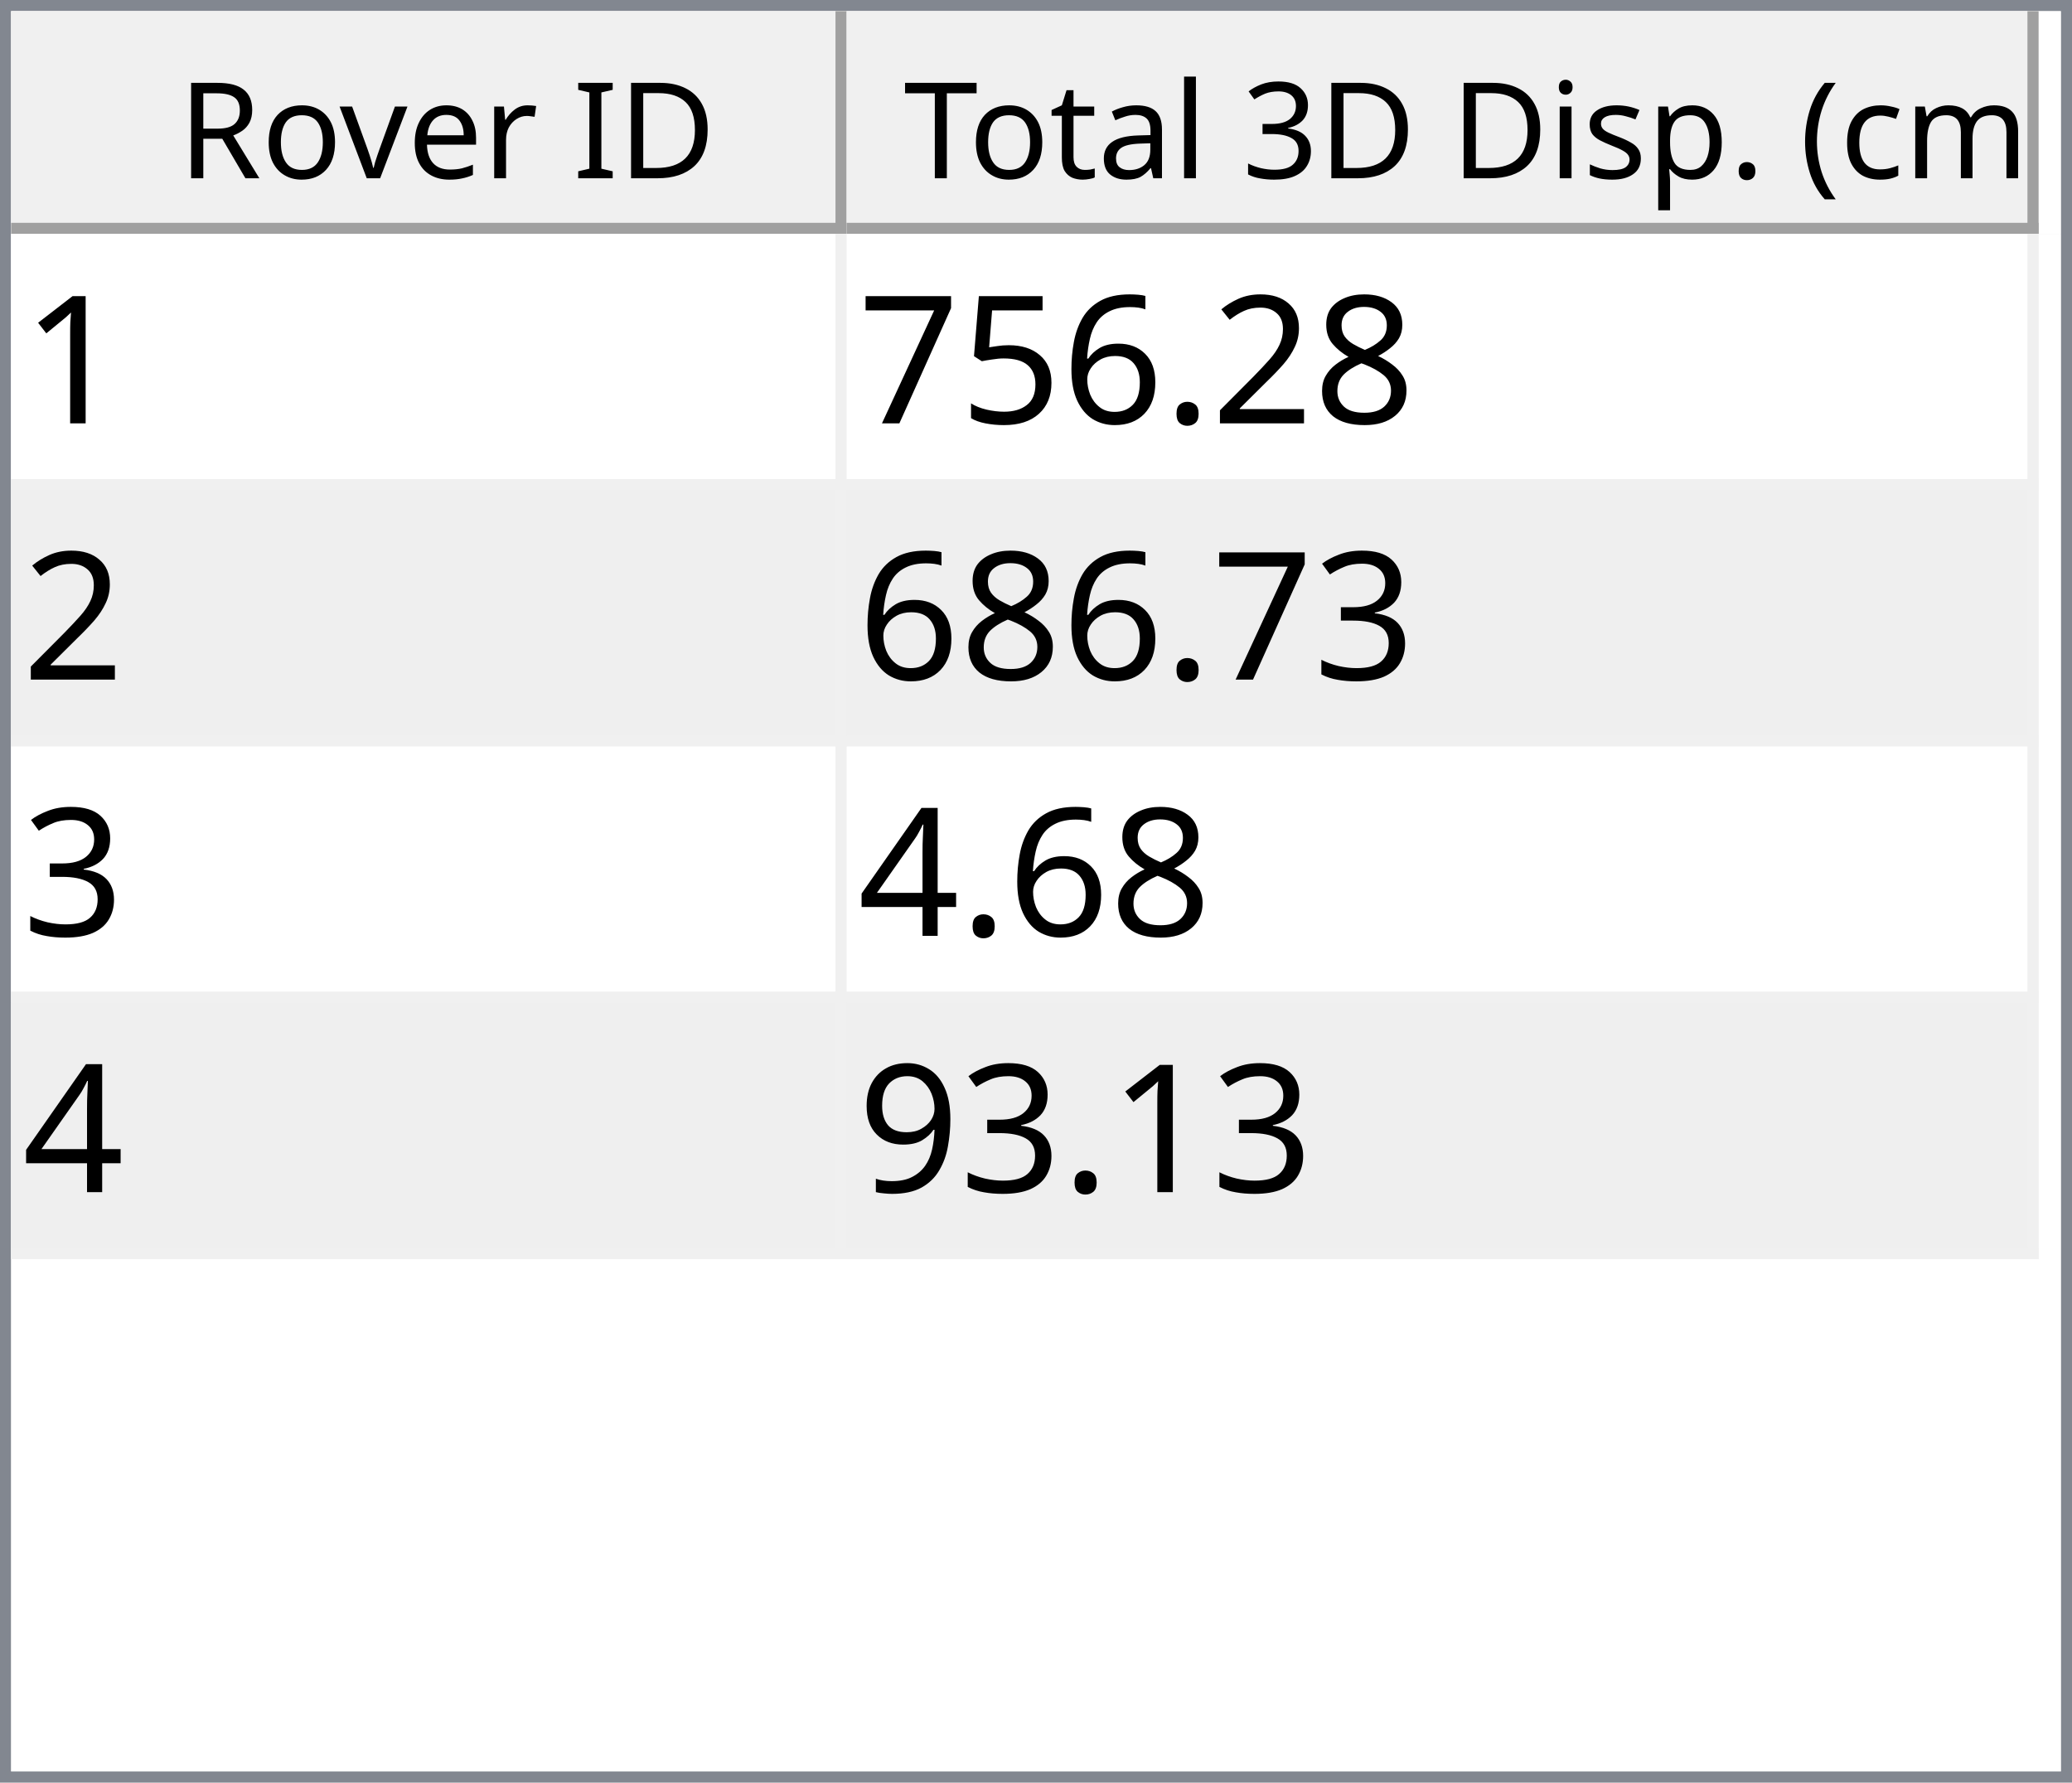
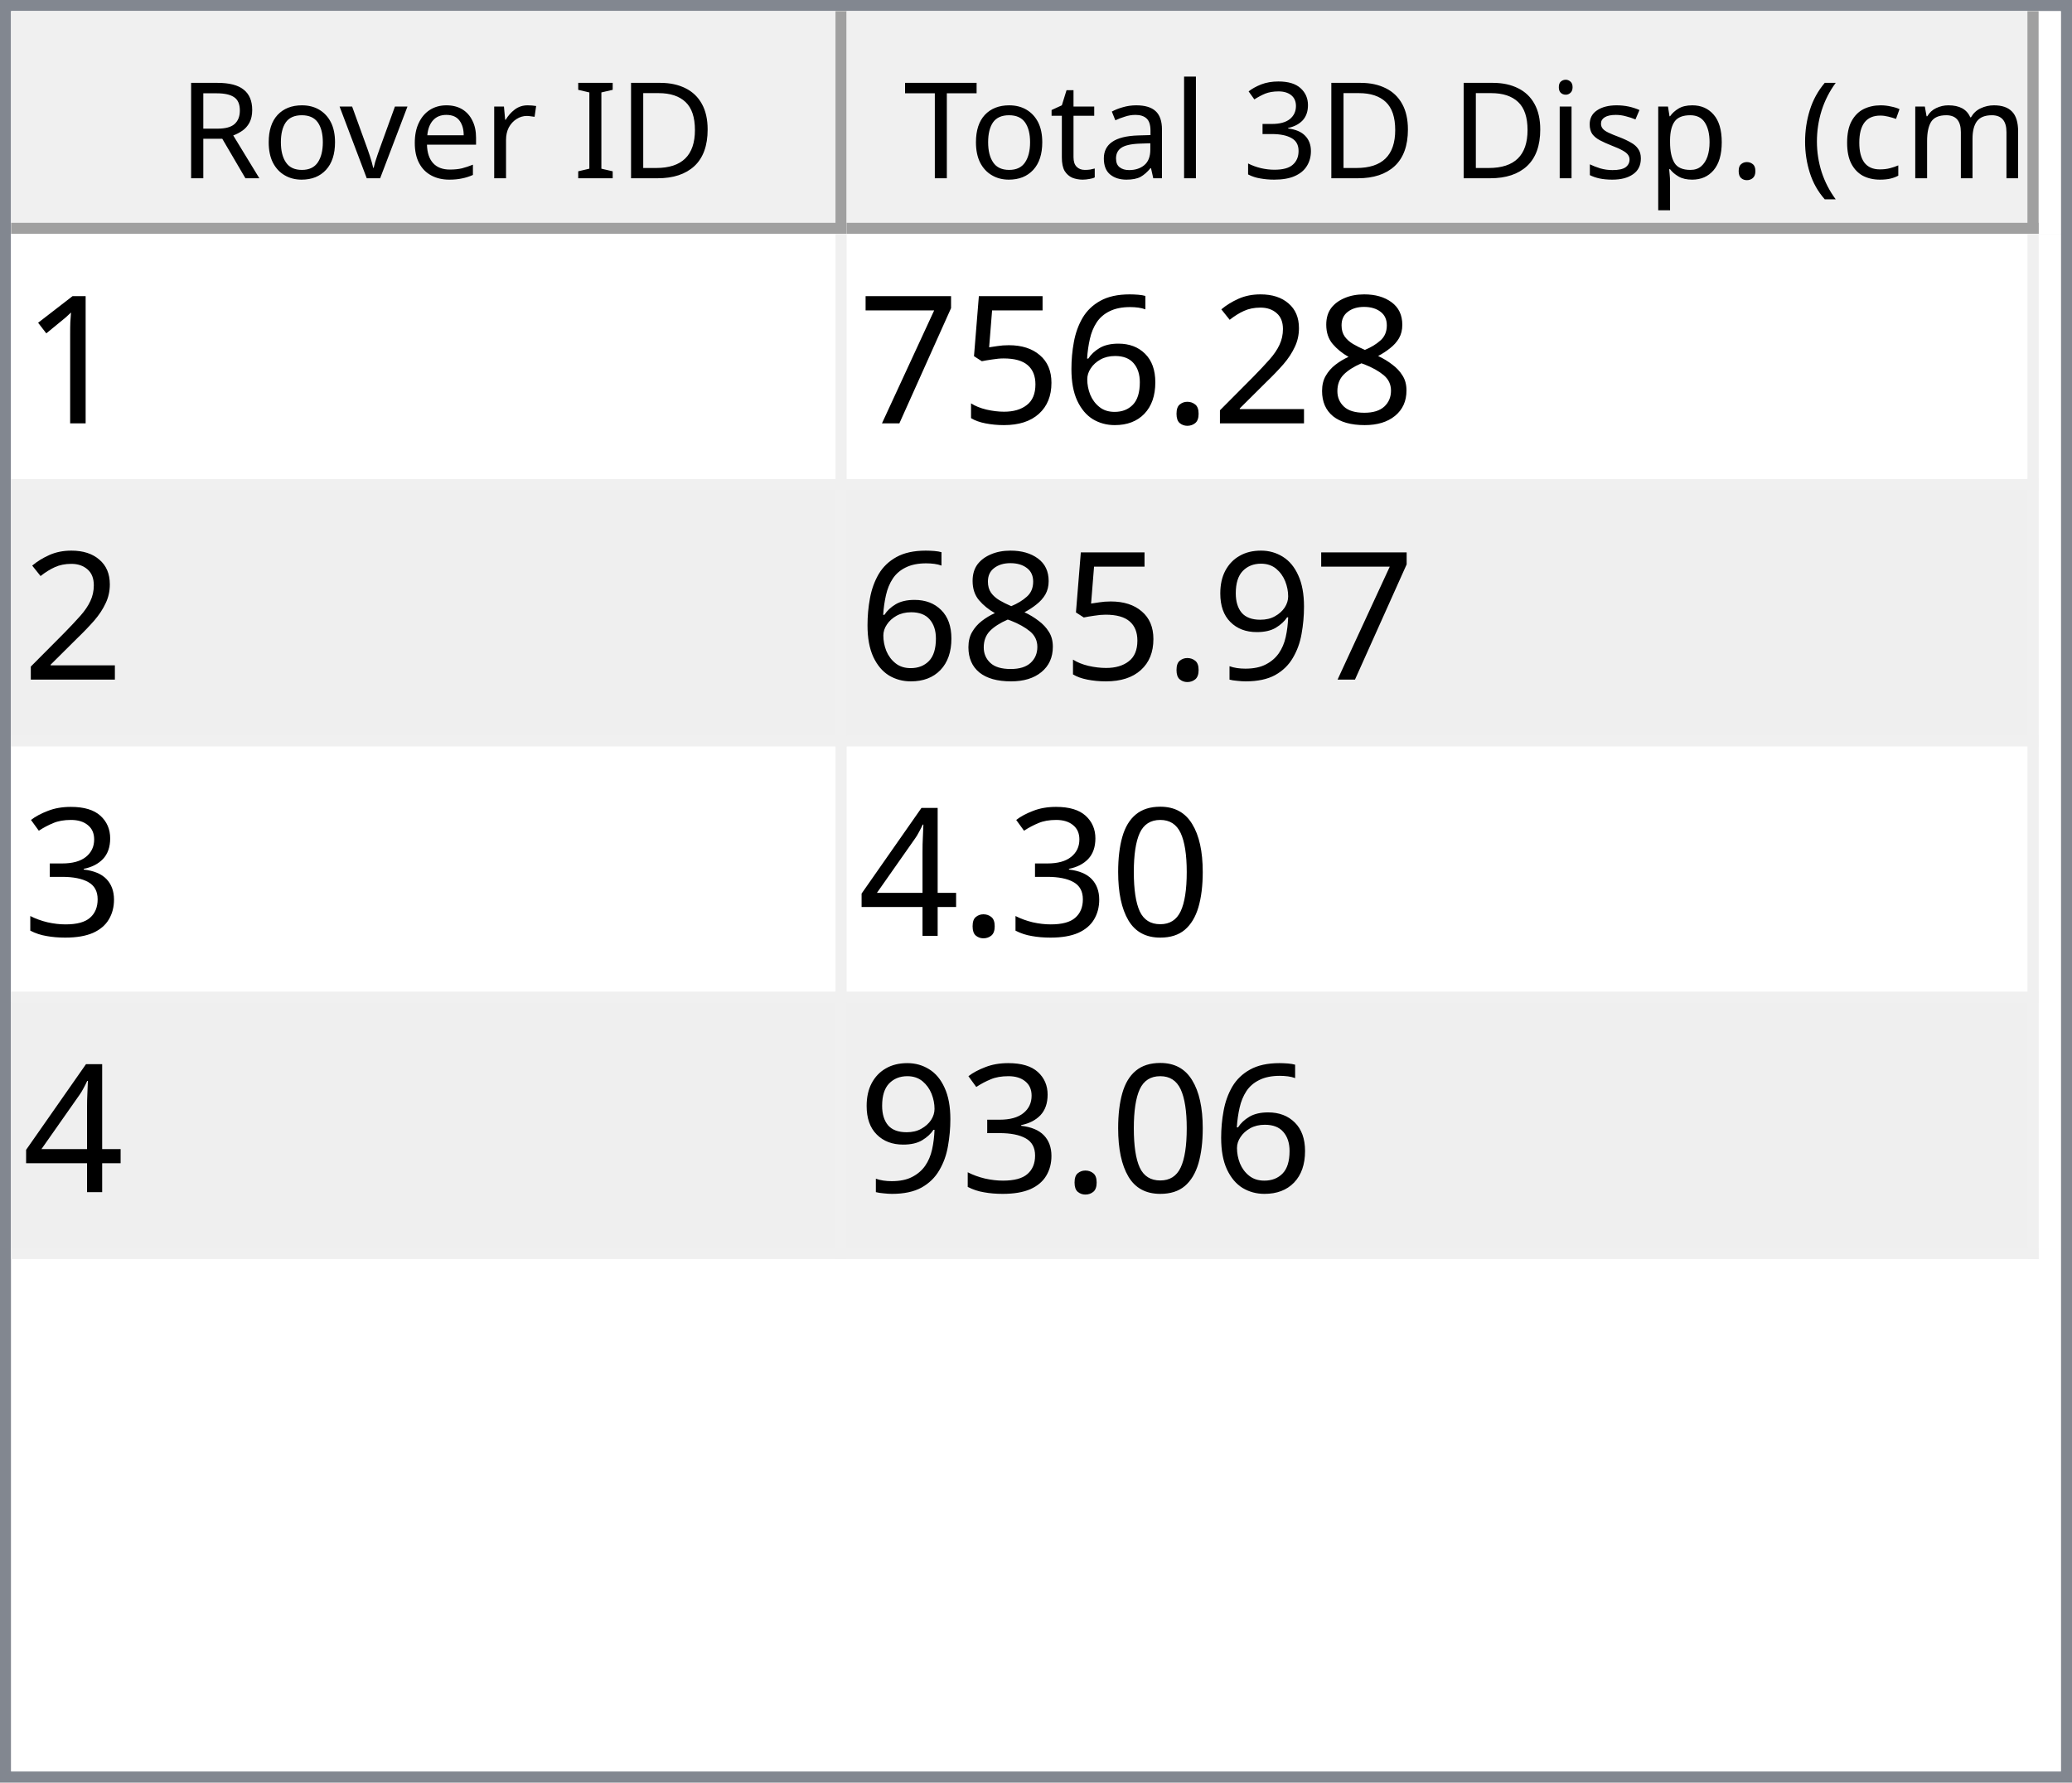
<svg xmlns="http://www.w3.org/2000/svg" style="fill-opacity:1; color-rendering:auto; color-interpolation:auto; text-rendering:auto; stroke:black; stroke-linecap:square; stroke-miterlimit:10; shape-rendering:auto; stroke-opacity:1; fill:black; stroke-dasharray:none; font-weight:normal; stroke-width:1; font-family:'Dialog'; font-style:normal; stroke-linejoin:miter; font-size:12px; stroke-dashoffset:0; image-rendering:auto;" width="186" height="160">
  <defs id="genericDefs" />
  <g>
    <defs id="defs1">
      <clipPath clipPathUnits="userSpaceOnUse" id="clipPath1">
        <path d="M0 0 L186 0 L186 160 L0 160 L0 0 Z" />
      </clipPath>
      <clipPath clipPathUnits="userSpaceOnUse" id="clipPath2">
        <path d="M0 0 L0 160 L186 160 L186 0 Z" />
      </clipPath>
      <clipPath clipPathUnits="userSpaceOnUse" id="clipPath3">
        <path d="M0 0 L0 20 L184 20 L184 0 Z" />
      </clipPath>
      <clipPath clipPathUnits="userSpaceOnUse" id="clipPath4">
        <path d="M0 0 L0 20 L75 20 L75 0 Z" />
      </clipPath>
      <clipPath clipPathUnits="userSpaceOnUse" id="clipPath5">
        <path d="M1 1 L1 19 L74 19 L74 1 Z" />
      </clipPath>
      <clipPath clipPathUnits="userSpaceOnUse" id="clipPath6">
        <path d="M0 0 L0 18 L73 18 L73 0 Z" />
      </clipPath>
      <clipPath clipPathUnits="userSpaceOnUse" id="clipPath7">
        <path d="M-0.5 -0.5 L-0.5 19.5 L74.5 19.5 L74.5 -0.5 Z" />
      </clipPath>
      <clipPath clipPathUnits="userSpaceOnUse" id="clipPath8">
        <path d="M0 0 L0 20 L107 20 L107 0 Z" />
      </clipPath>
      <clipPath clipPathUnits="userSpaceOnUse" id="clipPath9">
        <path d="M1 1 L1 19 L106 19 L106 1 Z" />
      </clipPath>
      <clipPath clipPathUnits="userSpaceOnUse" id="clipPath10">
        <path d="M0 0 L0 18 L105 18 L105 0 Z" />
      </clipPath>
      <clipPath clipPathUnits="userSpaceOnUse" id="clipPath11">
        <path d="M-0.5 -0.5 L-0.5 19.5 L106.5 19.5 L106.5 -0.5 Z" />
      </clipPath>
      <clipPath clipPathUnits="userSpaceOnUse" id="clipPath12">
        <path d="M0 0 L0 138 L184 138 L184 0 Z" />
      </clipPath>
      <clipPath clipPathUnits="userSpaceOnUse" id="clipPath13">
        <path d="M0 0 L0 92 L182 92 L182 0 Z" />
      </clipPath>
      <clipPath clipPathUnits="userSpaceOnUse" id="clipPath14">
        <path d="M-0.5 -0.5 L-0.5 91.5 L181.5 91.5 L181.5 -0.5 Z" />
      </clipPath>
      <clipPath clipPathUnits="userSpaceOnUse" id="clipPath15">
        <path d="M0 0 L0 22 L74 22 L74 0 Z" />
      </clipPath>
      <clipPath clipPathUnits="userSpaceOnUse" id="clipPath16">
        <path d="M0 0 L0 22 L106 22 L106 0 Z" />
      </clipPath>
      <font horiz-adv-x="64.551" id="font1">
        <font-face ascent="107.91" descent="25.098" units-per-em="100" style="font-style:normal; font-family:Segoe UI; font-weight:normal;" />
        <missing-glyph horiz-adv-x="64.551" d="M8.109 0 L8.109 68.266 L56.453 68.266 L56.453 0 L8.109 0 ZM15.328 7.234 L49.219 7.234 L49.219 61.031 L15.328 61.031 L15.328 7.234 Z" />
        <glyph unicode="D" horiz-adv-x="70.117" d="M9.188 0 L9.188 70.016 L28.516 70.016 Q65.531 70.016 65.531 35.891 Q65.531 19.672 55.25 9.836 Q44.969 0 27.734 0 L9.188 0 ZM17.391 62.594 L17.391 7.422 L27.828 7.422 Q41.609 7.422 49.273 14.797 Q56.938 22.172 56.938 35.688 Q56.938 62.594 28.328 62.594 L17.391 62.594 Z" />
        <glyph unicode="I" horiz-adv-x="26.611" d="M17.391 0 L9.188 0 L9.188 70.016 L17.391 70.016 L17.391 0 Z" />
        <glyph unicode=" " horiz-adv-x="27.393" d="" />
        <glyph unicode="r" horiz-adv-x="34.766" d="M34.188 41.891 Q32.078 43.5 28.125 43.5 Q23 43.5 19.555 38.672 Q16.109 33.844 16.109 25.484 L16.109 0 L8.109 0 L8.109 50 L16.109 50 L16.109 39.703 L16.312 39.703 Q18.016 44.969 21.531 47.922 Q25.047 50.875 29.391 50.875 Q32.516 50.875 34.188 50.203 L34.188 41.891 Z" />
        <glyph unicode="e" horiz-adv-x="52.295" d="M48.297 23 L12.984 23 Q13.188 14.656 17.484 10.109 Q21.781 5.562 29.297 5.562 Q37.75 5.562 44.828 11.141 L44.828 3.609 Q38.234 -1.172 27.391 -1.172 Q16.797 -1.172 10.742 5.641 Q4.688 12.453 4.688 24.812 Q4.688 36.469 11.305 43.82 Q17.922 51.172 27.734 51.172 Q37.547 51.172 42.922 44.828 Q48.297 38.484 48.297 27.203 L48.297 23 ZM40.094 29.781 Q40.047 36.719 36.75 40.578 Q33.453 44.438 27.594 44.438 Q21.922 44.438 17.969 40.383 Q14.016 36.328 13.094 29.781 L40.094 29.781 Z" />
        <glyph unicode="v" horiz-adv-x="47.9" d="M47.406 50 L27.484 0 L19.625 0 L0.688 50 L9.469 50 L22.172 13.672 Q23.578 9.672 23.922 6.688 L24.125 6.688 Q24.609 10.453 25.688 13.484 L38.969 50 L47.406 50 Z" />
        <glyph unicode="o" horiz-adv-x="58.594" d="M29 -1.172 Q17.922 -1.172 11.305 5.836 Q4.688 12.844 4.688 24.422 Q4.688 37.016 11.57 44.094 Q18.453 51.172 30.172 51.172 Q41.359 51.172 47.633 44.289 Q53.906 37.406 53.906 25.203 Q53.906 13.234 47.141 6.031 Q40.375 -1.172 29 -1.172 ZM29.594 44.438 Q21.875 44.438 17.383 39.188 Q12.891 33.938 12.891 24.703 Q12.891 15.828 17.43 10.695 Q21.969 5.562 29.594 5.562 Q37.359 5.562 41.531 10.594 Q45.703 15.625 45.703 24.906 Q45.703 34.281 41.531 39.359 Q37.359 44.438 29.594 44.438 Z" />
        <glyph unicode="R" horiz-adv-x="59.814" d="M59.375 0 L49.609 0 L37.891 19.625 Q36.281 22.359 34.766 24.289 Q33.25 26.219 31.664 27.438 Q30.078 28.656 28.25 29.219 Q26.422 29.781 24.125 29.781 L17.391 29.781 L17.391 0 L9.188 0 L9.188 70.016 L30.078 70.016 Q34.672 70.016 38.555 68.867 Q42.438 67.719 45.289 65.375 Q48.141 63.031 49.758 59.547 Q51.375 56.062 51.375 51.375 Q51.375 47.703 50.273 44.656 Q49.172 41.609 47.148 39.211 Q45.125 36.812 42.266 35.133 Q39.406 33.453 35.844 32.516 L35.844 32.328 Q37.594 31.547 38.891 30.547 Q40.188 29.547 41.359 28.18 Q42.531 26.812 43.68 25.078 Q44.828 23.344 46.234 21.047 L59.375 0 ZM17.391 62.594 L17.391 37.203 L28.516 37.203 Q31.594 37.203 34.203 38.133 Q36.812 39.062 38.719 40.797 Q40.625 42.531 41.703 45.047 Q42.781 47.562 42.781 50.688 Q42.781 56.297 39.141 59.445 Q35.5 62.594 28.609 62.594 L17.391 62.594 Z" />
        <glyph unicode=")" horiz-adv-x="30.176" d="M8.297 -15.922 L1.172 -15.922 Q16.406 2.344 16.406 26.812 Q16.406 51.469 1.078 70.016 L8.297 70.016 Q23.531 52.156 23.531 26.703 Q23.531 1.375 8.297 -15.922 Z" />
        <glyph unicode="m" horiz-adv-x="86.133" d="M79.109 0 L71.094 0 L71.094 28.719 Q71.094 37.016 68.531 40.727 Q65.969 44.438 59.906 44.438 Q54.781 44.438 51.195 39.75 Q47.609 35.062 47.609 28.516 L47.609 0 L39.594 0 L39.594 29.688 Q39.594 44.438 28.219 44.438 Q22.953 44.438 19.531 40.016 Q16.109 35.594 16.109 28.516 L16.109 0 L8.109 0 L8.109 50 L16.109 50 L16.109 42.094 L16.312 42.094 Q21.625 51.172 31.844 51.172 Q36.969 51.172 40.773 48.312 Q44.578 45.453 46 40.828 Q51.562 51.172 62.594 51.172 Q79.109 51.172 79.109 30.812 L79.109 0 Z" />
        <glyph unicode="c" horiz-adv-x="46.191" d="M42.188 2.297 Q36.422 -1.172 28.516 -1.172 Q17.828 -1.172 11.258 5.789 Q4.688 12.75 4.688 23.828 Q4.688 36.188 11.766 43.68 Q18.844 51.172 30.672 51.172 Q37.25 51.172 42.281 48.734 L42.281 40.531 Q36.719 44.438 30.375 44.438 Q22.703 44.438 17.797 38.945 Q12.891 33.453 12.891 24.516 Q12.891 15.719 17.508 10.641 Q22.125 5.562 29.891 5.562 Q36.422 5.562 42.188 9.906 L42.188 2.297 Z" />
        <glyph unicode="(" horiz-adv-x="30.176" d="M29.109 -15.922 L21.969 -15.922 Q6.844 1.375 6.844 26.703 Q6.844 52.156 21.969 70.016 L29.203 70.016 Q13.875 51.469 13.875 26.812 Q13.875 2.344 29.109 -15.922 Z" />
        <glyph unicode="." horiz-adv-x="21.68" d="M10.891 -1.078 Q8.641 -1.078 7.055 0.539 Q5.469 2.156 5.469 4.391 Q5.469 6.641 7.055 8.273 Q8.641 9.906 10.891 9.906 Q13.188 9.906 14.797 8.273 Q16.406 6.641 16.406 4.391 Q16.406 2.156 14.797 0.539 Q13.188 -1.078 10.891 -1.078 Z" />
        <glyph unicode="p" horiz-adv-x="58.789" d="M16.312 7.234 L16.109 7.234 L16.109 -23 L8.109 -23 L8.109 50 L16.109 50 L16.109 41.219 L16.312 41.219 Q22.219 51.172 33.594 51.172 Q43.266 51.172 48.688 44.461 Q54.109 37.75 54.109 26.469 Q54.109 13.922 48 6.375 Q41.891 -1.172 31.297 -1.172 Q21.578 -1.172 16.312 7.234 ZM16.109 27.391 L16.109 20.406 Q16.109 14.203 20.141 9.883 Q24.172 5.562 30.375 5.562 Q37.641 5.562 41.773 11.133 Q45.906 16.703 45.906 26.609 Q45.906 34.969 42.047 39.703 Q38.188 44.438 31.594 44.438 Q24.609 44.438 20.359 39.578 Q16.109 34.719 16.109 27.391 Z" />
        <glyph unicode="s" horiz-adv-x="42.432" d="M5.078 1.812 L5.078 10.406 Q11.625 5.562 19.484 5.562 Q30.031 5.562 30.031 12.594 Q30.031 14.594 29.125 15.992 Q28.219 17.391 26.68 18.461 Q25.141 19.531 23.07 20.383 Q21 21.234 18.609 22.172 Q15.281 23.484 12.766 24.828 Q10.25 26.172 8.57 27.859 Q6.891 29.547 6.031 31.695 Q5.172 33.844 5.172 36.719 Q5.172 40.234 6.789 42.945 Q8.406 45.656 11.086 47.484 Q13.766 49.312 17.211 50.242 Q20.656 51.172 24.312 51.172 Q30.812 51.172 35.938 48.922 L35.938 40.828 Q30.422 44.438 23.25 44.438 Q21 44.438 19.195 43.922 Q17.391 43.406 16.094 42.477 Q14.797 41.547 14.086 40.258 Q13.375 38.969 13.375 37.406 Q13.375 35.453 14.086 34.133 Q14.797 32.812 16.164 31.789 Q17.531 30.766 19.484 29.938 Q21.438 29.109 23.922 28.125 Q27.25 26.859 29.883 25.516 Q32.516 24.172 34.375 22.484 Q36.234 20.797 37.234 18.602 Q38.234 16.406 38.234 13.375 Q38.234 9.672 36.602 6.938 Q34.969 4.203 32.234 2.398 Q29.5 0.594 25.93 -0.289 Q22.359 -1.172 18.453 -1.172 Q10.75 -1.172 5.078 1.812 Z" />
        <glyph unicode="i" horiz-adv-x="24.219" d="M12.203 62.703 Q10.062 62.703 8.547 64.164 Q7.031 65.625 7.031 67.875 Q7.031 70.125 8.547 71.609 Q10.062 73.094 12.203 73.094 Q14.406 73.094 15.945 71.609 Q17.484 70.125 17.484 67.875 Q17.484 65.719 15.945 64.211 Q14.406 62.703 12.203 62.703 ZM16.109 0 L8.109 0 L8.109 50 L16.109 50 L16.109 0 Z" />
        <glyph unicode="3" horiz-adv-x="53.906" d="M46.531 19.828 Q46.531 15.094 44.75 11.211 Q42.969 7.328 39.719 4.57 Q36.469 1.812 31.93 0.297 Q27.391 -1.219 21.922 -1.219 Q11.922 -1.219 6 2.594 L6 11.188 Q13.094 5.609 22.219 5.609 Q25.875 5.609 28.828 6.539 Q31.781 7.469 33.906 9.227 Q36.031 10.984 37.18 13.477 Q38.328 15.969 38.328 19.094 Q38.328 32.812 18.797 32.812 L12.984 32.812 L12.984 39.594 L18.5 39.594 Q35.797 39.594 35.797 52.484 Q35.797 64.406 22.609 64.406 Q15.188 64.406 8.688 59.422 L8.688 67.188 Q15.375 71.188 24.609 71.188 Q29 71.188 32.57 69.969 Q36.141 68.75 38.68 66.555 Q41.219 64.359 42.609 61.281 Q44 58.203 44 54.5 Q44 40.672 30.031 36.719 L30.031 36.531 Q33.594 36.141 36.625 34.797 Q39.656 33.453 41.852 31.305 Q44.047 29.156 45.289 26.25 Q46.531 23.344 46.531 19.828 Z" />
        <glyph unicode="l" horiz-adv-x="24.219" d="M16.109 0 L8.109 0 L8.109 74.031 L16.109 74.031 L16.109 0 Z" />
        <glyph unicode="a" horiz-adv-x="50.879" d="M43.891 0 L35.891 0 L35.891 7.812 L35.688 7.812 Q30.469 -1.172 20.312 -1.172 Q12.844 -1.172 8.617 2.781 Q4.391 6.734 4.391 13.281 Q4.391 27.297 20.906 29.594 L35.891 31.688 Q35.891 44.438 25.594 44.438 Q16.547 44.438 9.281 38.281 L9.281 46.484 Q16.656 51.172 26.266 51.172 Q43.891 51.172 43.891 32.516 L43.891 0 ZM35.891 25.297 L23.828 23.641 Q18.266 22.859 15.43 20.875 Q12.594 18.891 12.594 13.875 Q12.594 10.203 15.211 7.883 Q17.828 5.562 22.172 5.562 Q28.125 5.562 32.008 9.742 Q35.891 13.922 35.891 20.312 L35.891 25.297 Z" />
        <glyph unicode="t" horiz-adv-x="33.887" d="M31.297 0.484 Q28.469 -1.078 23.828 -1.078 Q10.688 -1.078 10.688 13.578 L10.688 43.172 L2.094 43.172 L2.094 50 L10.688 50 L10.688 62.203 L18.703 64.797 L18.703 50 L31.297 50 L31.297 43.172 L18.703 43.172 L18.703 14.984 Q18.703 9.969 20.414 7.82 Q22.125 5.672 26.078 5.672 Q29.109 5.672 31.297 7.328 L31.297 0.484 Z" />
        <glyph unicode="T" horiz-adv-x="52.393" d="M50.594 62.594 L30.375 62.594 L30.375 0 L22.172 0 L22.172 62.594 L2 62.594 L2 70.016 L50.594 70.016 L50.594 62.594 Z" />
      </font>
      <font horiz-adv-x="75.0" id="font2">
        <font-face ascent="100.537" descent="21.973" units-per-em="100" style="font-style:normal; font-family:sans-serif; font-weight:normal;" />
        <missing-glyph horiz-adv-x="75.0" d="M12.5 0 L12.5 62.5 L62.5 62.5 L62.5 0 L12.5 0 ZM14.062 1.562 L60.938 1.562 L60.938 60.938 L14.062 60.938 L14.062 1.562 Z" />
        <glyph unicode="1" horiz-adv-x="55.615" d="M37.25 0 L28.469 0 L28.469 56 Q25.297 52.984 20.141 49.953 Q14.984 46.922 10.891 45.406 L10.891 53.906 Q18.266 57.375 23.781 62.305 Q29.297 67.234 31.594 71.875 L37.25 71.875 L37.25 0 Z" />
        <glyph unicode="8" horiz-adv-x="55.615" d="M17.672 38.812 Q12.203 40.828 9.57 44.539 Q6.938 48.25 6.938 53.422 Q6.938 61.234 12.555 66.555 Q18.172 71.875 27.484 71.875 Q36.859 71.875 42.578 66.43 Q48.297 60.984 48.297 53.172 Q48.297 48.188 45.68 44.508 Q43.062 40.828 37.75 38.812 Q44.344 36.672 47.781 31.883 Q51.219 27.094 51.219 20.453 Q51.219 11.281 44.727 5.031 Q38.234 -1.219 27.641 -1.219 Q17.047 -1.219 10.547 5.055 Q4.047 11.328 4.047 20.703 Q4.047 27.688 7.594 32.398 Q11.141 37.109 17.672 38.812 ZM15.922 53.719 Q15.922 48.641 19.195 45.414 Q22.469 42.188 27.688 42.188 Q32.766 42.188 36.016 45.383 Q39.266 48.578 39.266 53.219 Q39.266 58.062 35.914 61.359 Q32.562 64.656 27.594 64.656 Q22.562 64.656 19.242 61.43 Q15.922 58.203 15.922 53.719 ZM13.094 20.656 Q13.094 16.891 14.875 13.375 Q16.656 9.859 20.172 7.93 Q23.688 6 27.734 6 Q34.031 6 38.133 10.055 Q42.234 14.109 42.234 20.359 Q42.234 26.703 38.016 30.859 Q33.797 35.016 27.438 35.016 Q21.234 35.016 17.164 30.914 Q13.094 26.812 13.094 20.656 Z" />
        <glyph unicode="2" horiz-adv-x="55.615" d="M50.344 8.453 L50.344 0 L3.031 0 Q2.938 3.172 4.047 6.109 Q5.859 10.938 9.836 15.625 Q13.812 20.312 21.344 26.469 Q33.016 36.031 37.117 41.625 Q41.219 47.219 41.219 52.203 Q41.219 57.422 37.477 61.008 Q33.734 64.594 27.734 64.594 Q21.391 64.594 17.578 60.789 Q13.766 56.984 13.719 50.25 L4.688 51.172 Q5.609 61.281 11.664 66.578 Q17.719 71.875 27.938 71.875 Q38.234 71.875 44.242 66.164 Q50.25 60.453 50.25 52 Q50.25 47.703 48.492 43.555 Q46.734 39.406 42.656 34.812 Q38.578 30.219 29.109 22.219 Q21.188 15.578 18.945 13.211 Q16.703 10.844 15.234 8.453 L50.344 8.453 Z" />
        <glyph unicode="." horiz-adv-x="27.783" d="M9.078 0 L9.078 10.016 L19.094 10.016 L19.094 0 L9.078 0 Z" />
        <glyph unicode="6" horiz-adv-x="55.615" d="M49.75 54.047 L41.016 53.375 Q39.844 58.547 37.703 60.891 Q34.125 64.656 28.906 64.656 Q24.703 64.656 21.531 62.312 Q17.391 59.281 14.992 53.469 Q12.594 47.656 12.5 36.922 Q15.672 41.75 20.266 44.094 Q24.859 46.438 29.891 46.438 Q38.672 46.438 44.852 39.969 Q51.031 33.5 51.031 23.25 Q51.031 16.5 48.125 10.719 Q45.219 4.938 40.141 1.859 Q35.062 -1.219 28.609 -1.219 Q17.625 -1.219 10.695 6.859 Q3.766 14.938 3.766 33.5 Q3.766 54.25 11.422 63.672 Q18.109 71.875 29.438 71.875 Q37.891 71.875 43.289 67.141 Q48.688 62.406 49.75 54.047 ZM13.875 23.188 Q13.875 18.656 15.797 14.508 Q17.719 10.359 21.188 8.18 Q24.656 6 28.469 6 Q34.031 6 38.039 10.492 Q42.047 14.984 42.047 22.703 Q42.047 30.125 38.086 34.398 Q34.125 38.672 28.125 38.672 Q22.172 38.672 18.023 34.398 Q13.875 30.125 13.875 23.188 Z" />
        <glyph unicode="5" horiz-adv-x="55.615" d="M4.156 18.75 L13.375 19.531 Q14.406 12.797 18.141 9.398 Q21.875 6 27.156 6 Q33.5 6 37.891 10.789 Q42.281 15.578 42.281 23.484 Q42.281 31 38.062 35.352 Q33.844 39.703 27 39.703 Q22.75 39.703 19.336 37.773 Q15.922 35.844 13.969 32.766 L5.719 33.844 L12.641 70.609 L48.25 70.609 L48.25 62.203 L19.672 62.203 L15.828 42.969 Q22.266 47.469 29.344 47.469 Q38.719 47.469 45.164 40.969 Q51.609 34.469 51.609 24.266 Q51.609 14.547 45.953 7.469 Q39.062 -1.219 27.156 -1.219 Q17.391 -1.219 11.211 4.25 Q5.031 9.719 4.156 18.75 Z" />
        <glyph unicode="7" horiz-adv-x="55.615" d="M4.734 62.203 L4.734 70.656 L51.078 70.656 L51.078 63.812 Q44.234 56.547 37.523 44.484 Q30.812 32.422 27.156 19.672 Q24.516 10.688 23.781 0 L14.75 0 Q14.891 8.453 18.062 20.414 Q21.234 32.375 27.172 43.484 Q33.109 54.594 39.797 62.203 L4.734 62.203 Z" />
+         <glyph unicode="9" horiz-adv-x="55.615" d="M5.469 16.547 L13.922 17.328 Q14.984 11.375 18.016 8.688 Q21.047 6 25.781 6 Q29.828 6 32.883 7.859 Q35.938 9.719 37.891 12.82 Q39.844 15.922 41.164 21.195 Q42.484 26.469 42.484 31.938 Q42.484 32.516 42.438 33.688 Q39.797 29.5 35.234 26.883 Q30.672 24.266 25.344 24.266 Q16.453 24.266 10.305 30.711 Q4.156 37.156 4.156 47.703 Q4.156 58.594 10.578 65.234 Q17 71.875 26.656 71.875 Q33.641 71.875 39.43 68.117 Q45.219 64.359 48.219 57.398 Q51.219 50.438 51.219 37.25 Q51.219 23.531 48.242 15.406 Q45.266 7.281 39.383 3.031 Q33.5 -1.219 25.594 -1.219 Q17.188 -1.219 11.867 3.445 Q6.547 8.109 5.469 16.547 ZM41.453 48.141 Q41.453 55.719 37.43 60.156 Q33.406 64.594 27.734 64.594 Q21.875 64.594 17.531 59.812 Q13.188 55.031 13.188 47.406 Q13.188 40.578 17.312 36.305 Q21.438 32.031 27.484 32.031 Q33.594 32.031 37.523 36.305 Q41.453 40.578 41.453 48.141 Z" />
        <glyph unicode="3" horiz-adv-x="55.615" d="M4.203 18.891 L12.984 20.062 Q14.5 12.594 18.141 9.297 Q21.781 6 27 6 Q33.203 6 37.477 10.297 Q41.75 14.594 41.75 20.953 Q41.75 27 37.797 30.93 Q33.844 34.859 27.734 34.859 Q25.25 34.859 21.531 33.891 L22.516 41.609 Q23.391 41.5 23.922 41.5 Q29.547 41.5 34.039 44.43 Q38.531 47.359 38.531 53.469 Q38.531 58.297 35.258 61.477 Q31.984 64.656 26.812 64.656 Q21.688 64.656 18.266 61.43 Q14.844 58.203 13.875 51.766 L5.078 53.328 Q6.688 62.156 12.398 67.016 Q18.109 71.875 26.609 71.875 Q32.469 71.875 37.398 69.359 Q42.328 66.844 44.945 62.5 Q47.562 58.156 47.562 53.266 Q47.562 48.641 45.07 44.828 Q42.578 41.016 37.703 38.766 Q44.047 37.312 47.562 32.695 Q51.078 28.078 51.078 21.141 Q51.078 11.766 44.242 5.25 Q37.406 -1.266 26.953 -1.266 Q17.531 -1.266 11.305 4.352 Q5.078 9.969 4.203 18.891 Z" />
+         <glyph unicode="0" horiz-adv-x="55.615" d="M4.156 35.297 Q4.156 48 6.766 55.742 Q9.375 63.484 14.523 67.68 Q19.672 71.875 27.484 71.875 Q33.25 71.875 37.594 69.555 Q41.938 67.234 44.773 62.867 Q47.609 58.5 49.219 52.227 Q50.828 45.953 50.828 35.297 Q50.828 22.703 48.242 14.969 Q45.656 7.234 40.508 3.008 Q35.359 -1.219 27.484 -1.219 Q17.141 -1.219 11.234 6.203 Q4.156 15.141 4.156 35.297 ZM13.188 35.297 Q13.188 17.672 17.312 11.836 Q21.438 6 27.484 6 Q33.547 6 37.672 11.859 Q41.797 17.719 41.797 35.297 Q41.797 52.984 37.672 58.789 Q33.547 64.594 27.391 64.594 Q21.344 64.594 17.719 59.469 Q13.188 52.938 13.188 35.297 Z" />
        <glyph unicode="4" horiz-adv-x="55.615" d="M32.328 0 L32.328 17.141 L1.266 17.141 L1.266 25.203 L33.938 71.578 L41.109 71.578 L41.109 25.203 L50.781 25.203 L50.781 17.141 L41.109 17.141 L41.109 0 L32.328 0 ZM32.328 25.203 L32.328 57.469 L9.906 25.203 L32.328 25.203 Z" />
-         <glyph unicode="9" horiz-adv-x="55.615" d="M5.469 16.547 L13.922 17.328 Q14.984 11.375 18.016 8.688 Q21.047 6 25.781 6 Q29.828 6 32.883 7.859 Q35.938 9.719 37.891 12.82 Q39.844 15.922 41.164 21.195 Q42.484 26.469 42.484 31.938 Q42.484 32.516 42.438 33.688 Q39.797 29.5 35.234 26.883 Q30.672 24.266 25.344 24.266 Q16.453 24.266 10.305 30.711 Q4.156 37.156 4.156 47.703 Q4.156 58.594 10.578 65.234 Q17 71.875 26.656 71.875 Q33.641 71.875 39.43 68.117 Q45.219 64.359 48.219 57.398 Q51.219 50.438 51.219 37.25 Q51.219 23.531 48.242 15.406 Q45.266 7.281 39.383 3.031 Q33.5 -1.219 25.594 -1.219 Q17.188 -1.219 11.867 3.445 Q6.547 8.109 5.469 16.547 ZM41.453 48.141 Q41.453 55.719 37.43 60.156 Q33.406 64.594 27.734 64.594 Q21.875 64.594 17.531 59.812 Q13.188 55.031 13.188 47.406 Q13.188 40.578 17.312 36.305 Q21.438 32.031 27.484 32.031 Q33.594 32.031 37.523 36.305 Q41.453 40.578 41.453 48.141 Z" />
      </font>
    </defs>
    <g style="fill:white; stroke:white;">
      <rect x="0" y="0" width="186" style="clip-path:url(#clipPath1); stroke:none;" height="160" />
    </g>
    <g style="fill:white; text-rendering:optimizeSpeed; color-rendering:optimizeSpeed; image-rendering:optimizeSpeed; shape-rendering:crispEdges; stroke:white; color-interpolation:sRGB;">
      <rect x="0" width="186" height="160" y="0" style="stroke:none;" />
      <path style="stroke:none;" d="M0 160 L186 160 L186 0 L0 0 Z" />
    </g>
    <g style="fill:rgb(240,240,240); font-family:'Segoe UI'; stroke:rgb(240,240,240);">
      <rect x="0" y="0" width="186" style="clip-path:url(#clipPath2); stroke:none;" height="160" />
    </g>
    <g style="fill:rgb(130,135,144); font-family:'Segoe UI'; stroke:rgb(130,135,144);">
      <path d="M0 0 L186 0 L186 160 L0 160 L0 0 ZM1 1 L185 1 L185 159 L1 159 L1 1 Z" style="fill-rule:evenodd; clip-path:url(#clipPath2); stroke:none;" />
    </g>
    <g style="fill:white; font-family:'Segoe UI'; stroke:white;" transform="translate(1,1)">
      <rect x="0" y="0" width="184" style="clip-path:url(#clipPath3); stroke:none;" height="20" />
    </g>
    <g style="fill:rgb(240,240,240); font-family:'Segoe UI'; stroke:rgb(240,240,240);" transform="translate(1,1)">
      <rect x="0" y="0" width="75" style="clip-path:url(#clipPath4); stroke:none;" height="20" />
    </g>
    <g style="font-family:'Segoe UI';" transform="translate(2,2)">
      <text x="14" xml:space="preserve" y="14" style="clip-path:url(#clipPath6); stroke:none;">Rover ID</text>
    </g>
    <g style="fill:rgb(160,160,160); font-family:'Segoe UI'; stroke:rgb(160,160,160); stroke-linejoin:bevel;" transform="translate(1.5,1.5)">
      <line x1="74" x2="74" y1="0" style="fill:none; clip-path:url(#clipPath7);" y2="19" />
    </g>
    <g style="fill:rgb(160,160,160); font-family:'Segoe UI'; stroke:rgb(160,160,160); stroke-linejoin:bevel;" transform="matrix(1,0,0,1,1,1) translate(0.5,0.5)">
      <line x1="0" x2="74" y1="19" style="fill:none; clip-path:url(#clipPath7);" y2="19" />
    </g>
    <g style="fill:rgb(240,240,240); font-family:'Segoe UI'; stroke:rgb(240,240,240);" transform="translate(76,1)">
      <rect x="0" y="0" width="107" style="clip-path:url(#clipPath8); stroke:none;" height="20" />
    </g>
    <g style="font-family:'Segoe UI';" transform="translate(77,2)">
      <text x="1" xml:space="preserve" y="14" style="clip-path:url(#clipPath10); stroke:none;"> Total 3D Disp. (cm)</text>
    </g>
    <g style="fill:rgb(160,160,160); font-family:'Segoe UI'; stroke:rgb(160,160,160); stroke-linejoin:bevel;" transform="translate(76.5,1.5)">
      <line x1="106" x2="106" y1="0" style="fill:none; clip-path:url(#clipPath11);" y2="19" />
    </g>
    <g style="fill:rgb(160,160,160); font-family:'Segoe UI'; stroke:rgb(160,160,160); stroke-linejoin:bevel;" transform="matrix(1,0,0,1,76,1) translate(0.5,0.5)">
      <line x1="0" x2="106" y1="19" style="fill:none; clip-path:url(#clipPath11);" y2="19" />
    </g>
    <g style="fill:white; font-family:'Segoe UI'; stroke:white;" transform="translate(1,21)">
      <rect x="0" y="0" width="184" style="clip-path:url(#clipPath12); stroke:none;" height="138" />
    </g>
    <g style="fill:rgb(240,240,240); font-size:16px; font-family:sans-serif; stroke:rgb(240,240,240);" transform="translate(1,21)">
      <rect x="0" y="0" width="182" style="clip-path:url(#clipPath13); stroke:none;" height="92" />
      <line transform="translate(0.5,0.5)" x1="0" x2="181" y1="22" style="clip-path:url(#clipPath14); fill:none; stroke-linejoin:bevel;" y2="22" />
    </g>
    <g transform="matrix(1,0,0,1,1,21) translate(0.5,0.5)" style="fill:rgb(240,240,240); font-size:16px; font-family:sans-serif; stroke:rgb(240,240,240); stroke-linejoin:bevel;">
      <line x1="0" x2="181" y1="45" style="fill:none; clip-path:url(#clipPath14);" y2="45" />
    </g>
    <g transform="matrix(1,0,0,1,1,21) translate(0.5,0.5)" style="fill:rgb(240,240,240); font-size:16px; font-family:sans-serif; stroke:rgb(240,240,240); stroke-linejoin:bevel;">
      <line x1="0" x2="181" y1="68" style="fill:none; clip-path:url(#clipPath14);" y2="68" />
    </g>
    <g transform="matrix(1,0,0,1,1,21) translate(0.5,0.5)" style="fill:rgb(240,240,240); font-size:16px; font-family:sans-serif; stroke:rgb(240,240,240); stroke-linejoin:bevel;">
      <line x1="0" x2="181" y1="91" style="fill:none; clip-path:url(#clipPath14);" y2="91" />
    </g>
    <g transform="matrix(1,0,0,1,1,21) translate(0.5,0.5)" style="fill:rgb(240,240,240); font-size:16px; font-family:sans-serif; stroke:rgb(240,240,240); stroke-linejoin:bevel;">
      <line x1="74" x2="74" y1="0" style="fill:none; clip-path:url(#clipPath14);" y2="91" />
    </g>
    <g transform="matrix(1,0,0,1,1,21) translate(0.5,0.5)" style="fill:rgb(240,240,240); font-size:16px; font-family:sans-serif; stroke:rgb(240,240,240); stroke-linejoin:bevel;">
      <line x1="181" x2="181" y1="0" style="fill:none; clip-path:url(#clipPath14);" y2="91" />
    </g>
    <g style="fill:white; font-size:16px; font-family:sans-serif; stroke:white;" transform="matrix(1,0,0,1,1,21)">
      <rect x="0" y="0" width="74" style="clip-path:url(#clipPath15); stroke:none;" height="22" />
      <text x="1" y="17" style="fill:black; clip-path:url(#clipPath15); stroke:none;" xml:space="preserve">1</text>
    </g>
    <g style="fill:white; font-size:16px; font-family:sans-serif; stroke:white;" transform="matrix(1,0,0,1,1,21) translate(75,0)">
      <rect x="0" y="0" width="106" style="clip-path:url(#clipPath16); stroke:none;" height="22" />
      <text x="1" y="17" style="fill:black; clip-path:url(#clipPath16); stroke:none;" xml:space="preserve">756.28</text>
    </g>
    <g style="fill:rgb(239,239,239); font-size:16px; font-family:sans-serif; stroke:rgb(239,239,239);" transform="matrix(1,0,0,1,1,21) translate(0,23)">
      <rect x="0" y="0" width="74" style="clip-path:url(#clipPath15); stroke:none;" height="22" />
      <text x="1" y="17" style="fill:black; clip-path:url(#clipPath15); stroke:none;" xml:space="preserve">2</text>
    </g>
    <g style="fill:rgb(239,239,239); font-size:16px; font-family:sans-serif; stroke:rgb(239,239,239);" transform="matrix(1,0,0,1,1,21) translate(75,23)">
      <rect x="0" y="0" width="106" style="clip-path:url(#clipPath16); stroke:none;" height="22" />
-       <text x="1" y="17" style="fill:black; clip-path:url(#clipPath16); stroke:none;" xml:space="preserve">686.73</text>
+       <text x="1" y="17" style="fill:black; clip-path:url(#clipPath16); stroke:none;" xml:space="preserve">685.97</text>
    </g>
    <g style="fill:white; font-size:16px; font-family:sans-serif; stroke:white;" transform="matrix(1,0,0,1,1,21) translate(0,46)">
      <rect x="0" y="0" width="74" style="clip-path:url(#clipPath15); stroke:none;" height="22" />
      <text x="1" y="17" style="fill:black; clip-path:url(#clipPath15); stroke:none;" xml:space="preserve">3</text>
    </g>
    <g style="fill:white; font-size:16px; font-family:sans-serif; stroke:white;" transform="matrix(1,0,0,1,1,21) translate(75,46)">
      <rect x="0" y="0" width="106" style="clip-path:url(#clipPath16); stroke:none;" height="22" />
-       <text x="1" y="17" style="fill:black; clip-path:url(#clipPath16); stroke:none;" xml:space="preserve">4.68</text>
+       <text x="1" y="17" style="fill:black; clip-path:url(#clipPath16); stroke:none;" xml:space="preserve">4.30</text>
    </g>
    <g style="fill:rgb(239,239,239); font-size:16px; font-family:sans-serif; stroke:rgb(239,239,239);" transform="matrix(1,0,0,1,1,21) translate(0,69)">
      <rect x="0" y="0" width="74" style="clip-path:url(#clipPath15); stroke:none;" height="22" />
      <text x="1" y="17" style="fill:black; clip-path:url(#clipPath15); stroke:none;" xml:space="preserve">4</text>
    </g>
    <g style="fill:rgb(239,239,239); font-size:16px; font-family:sans-serif; stroke:rgb(239,239,239);" transform="matrix(1,0,0,1,1,21) translate(75,69)">
      <rect x="0" y="0" width="106" style="clip-path:url(#clipPath16); stroke:none;" height="22" />
-       <text x="1" y="17" style="fill:black; clip-path:url(#clipPath16); stroke:none;" xml:space="preserve">93.13</text>
+       <text x="1" y="17" style="fill:black; clip-path:url(#clipPath16); stroke:none;" xml:space="preserve">93.06</text>
    </g>
  </g>
</svg>
